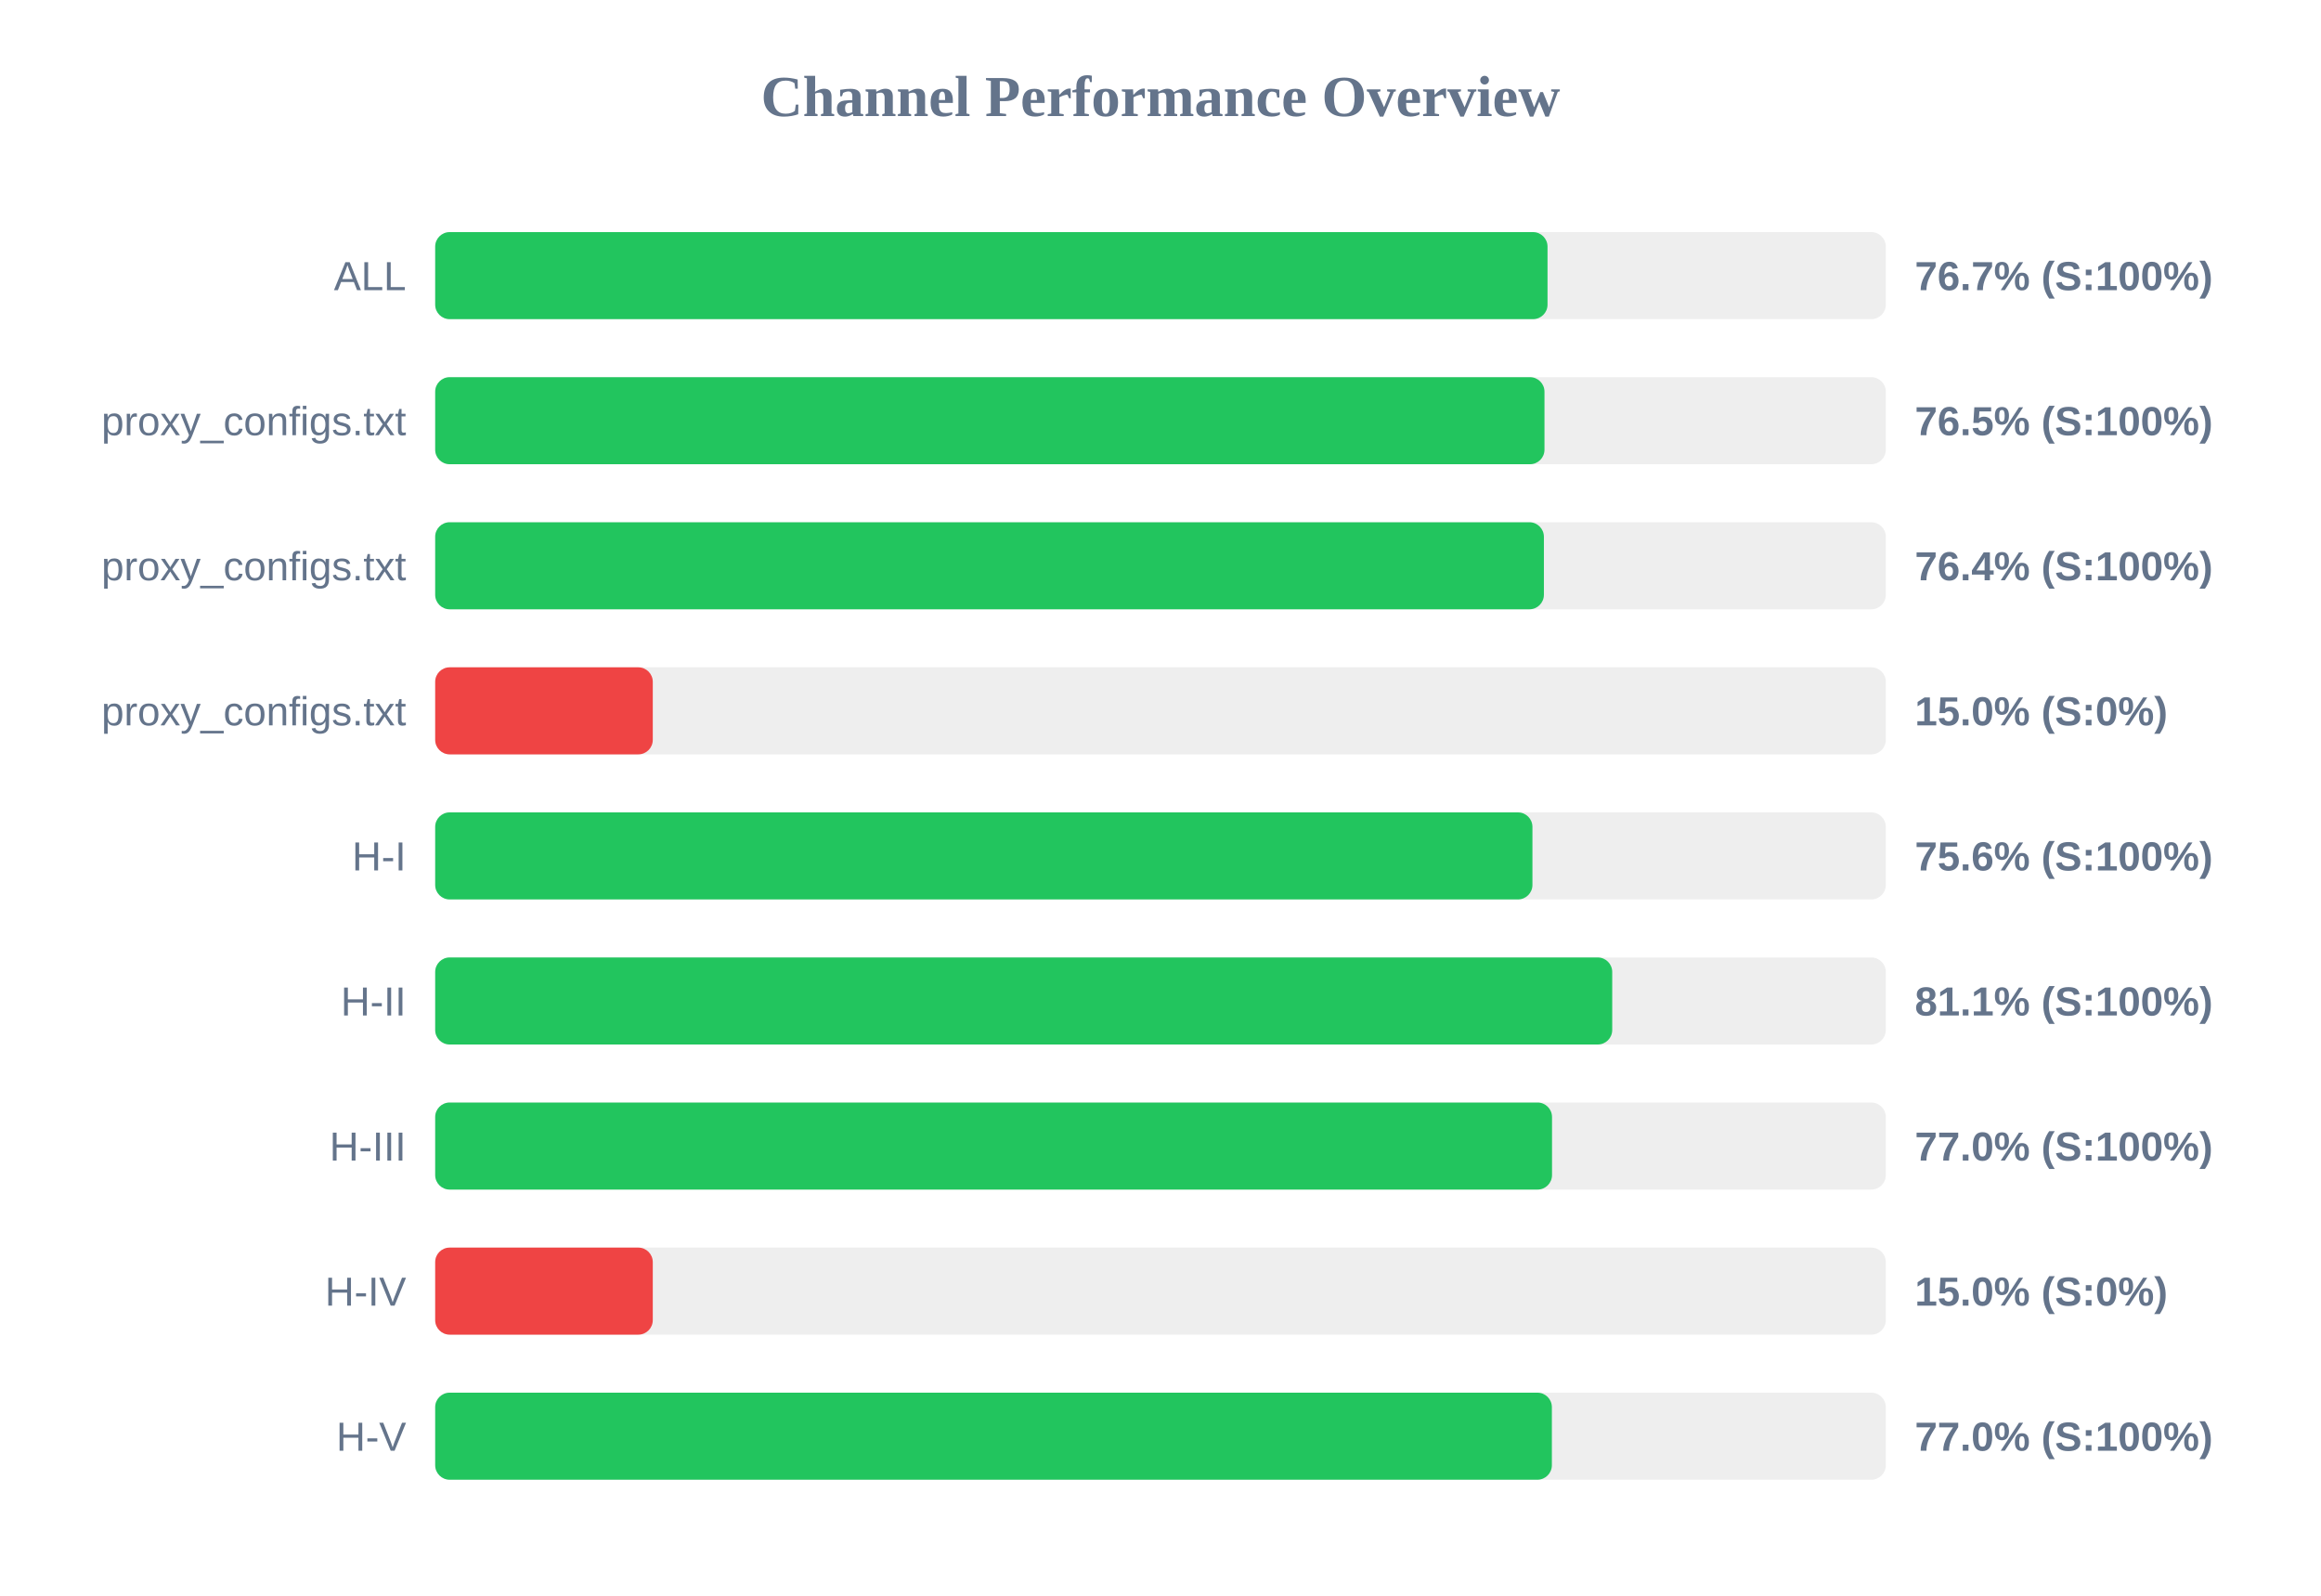
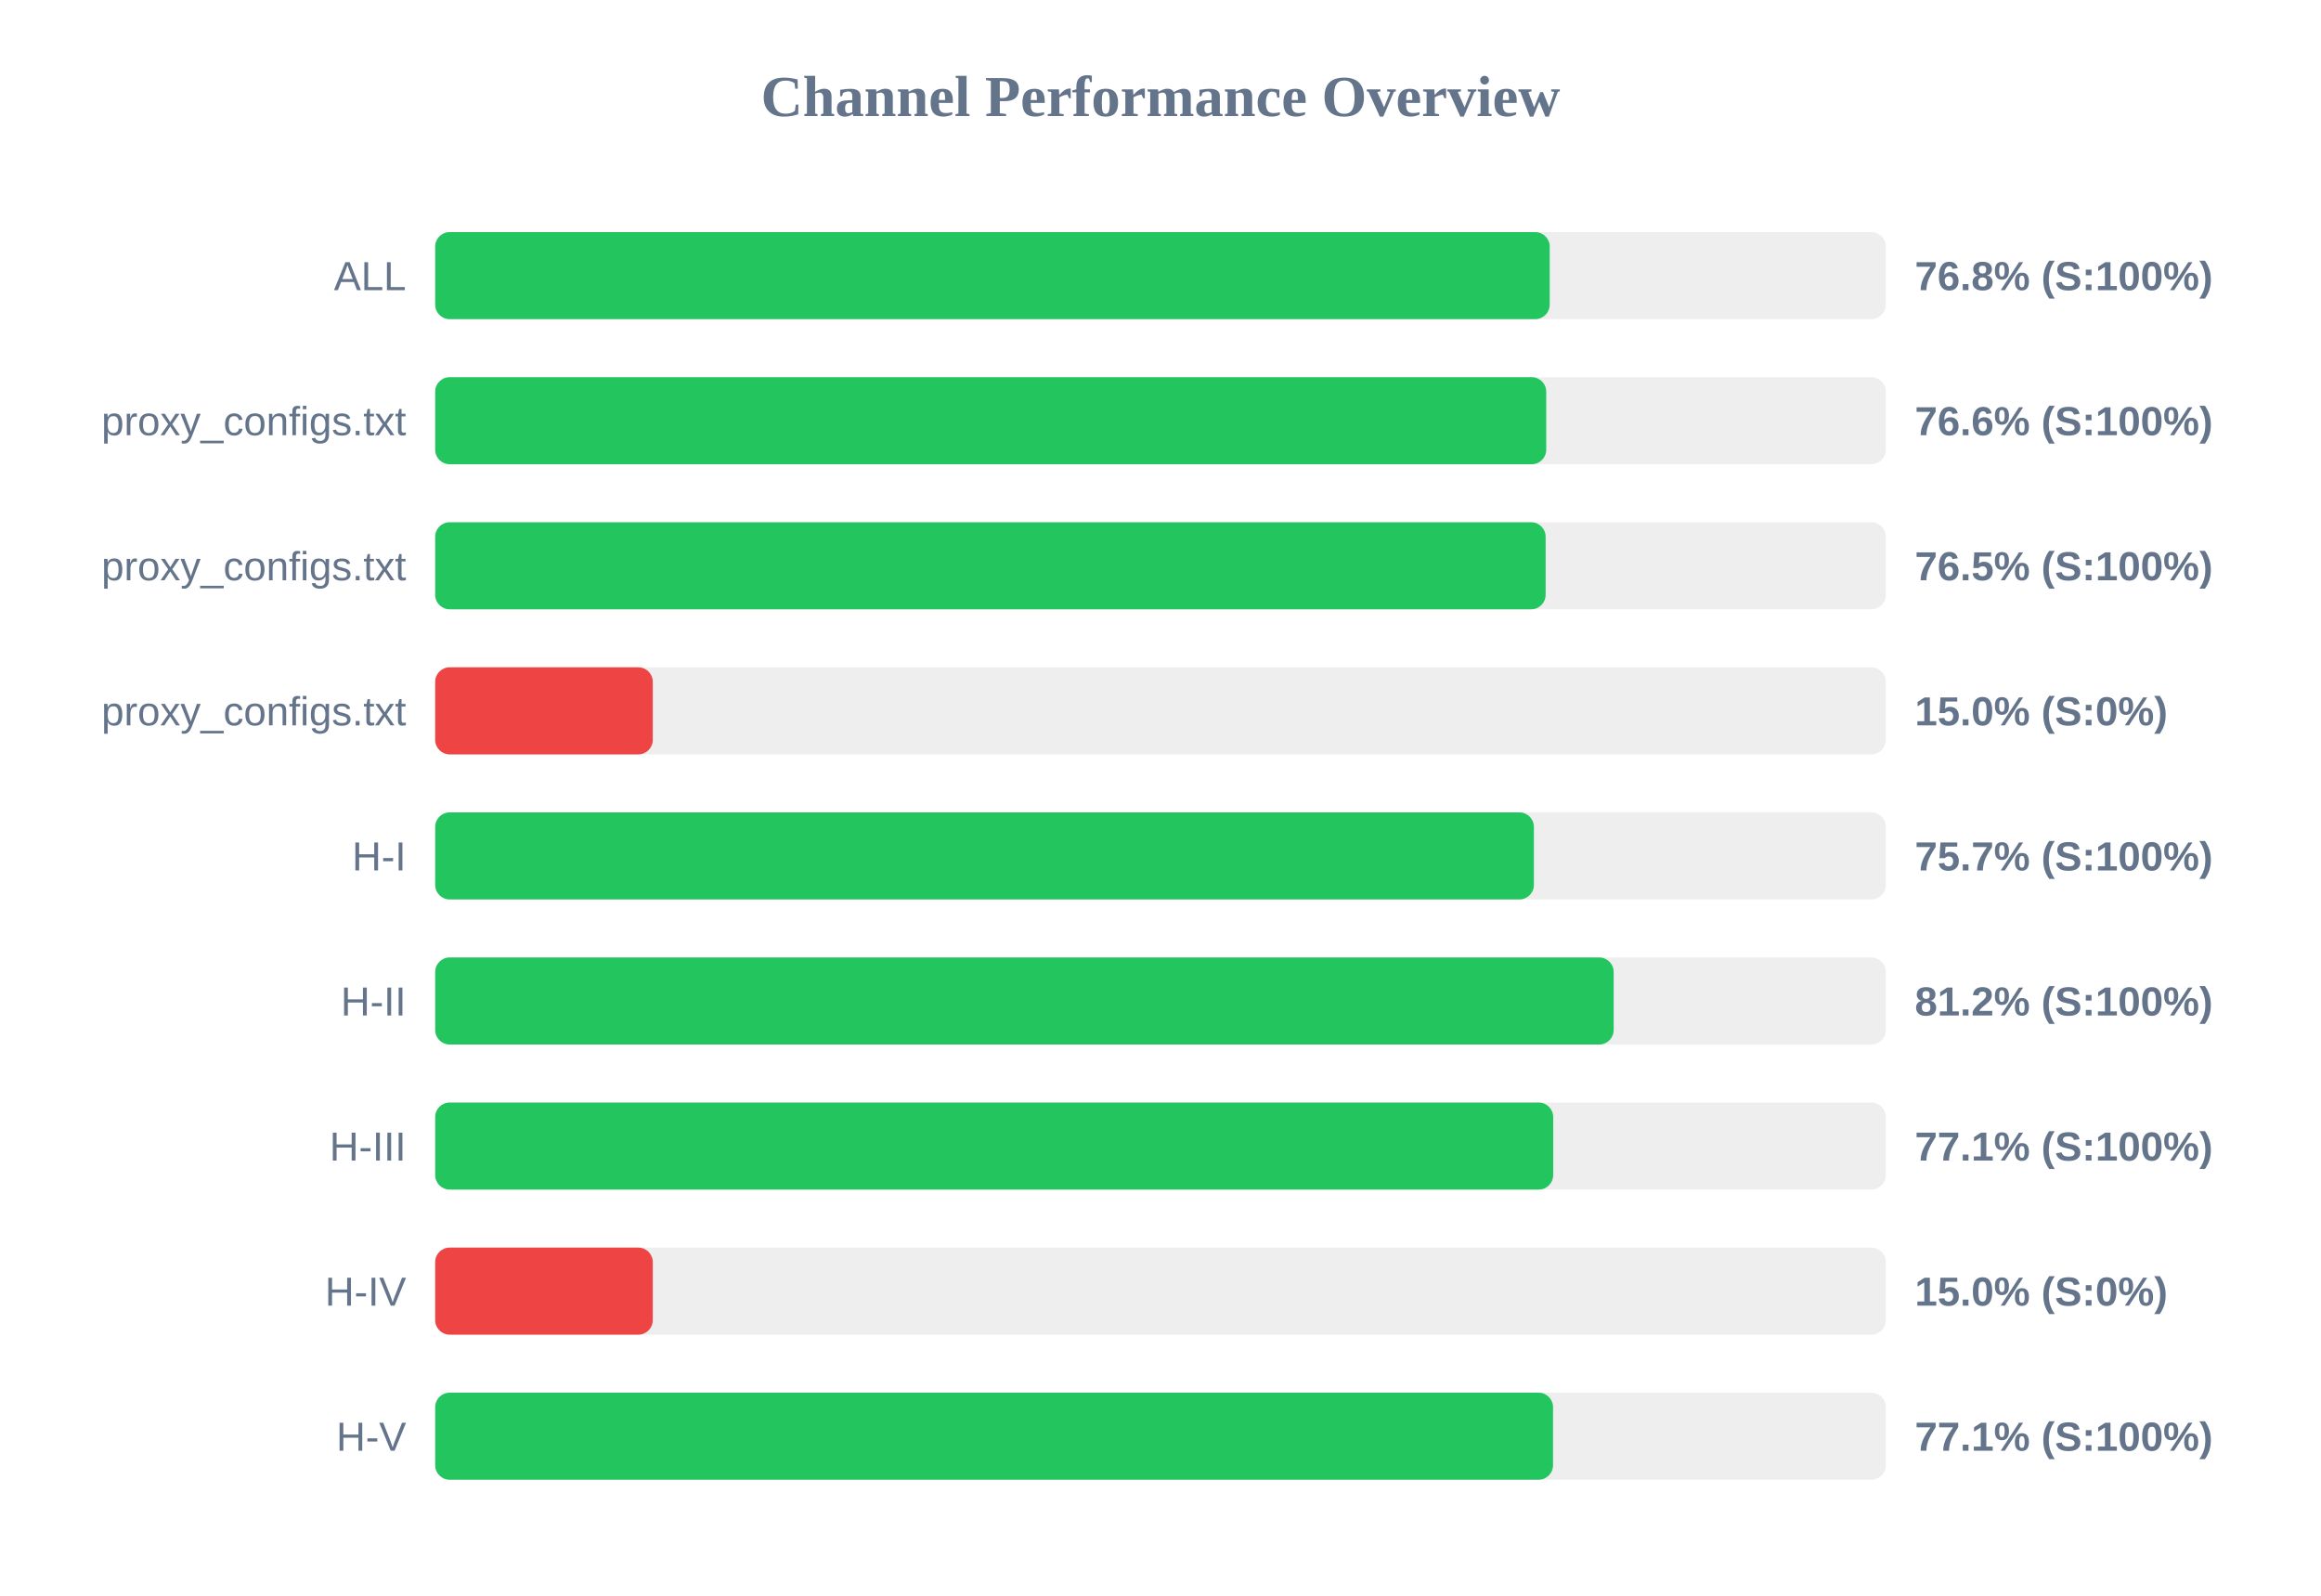
<svg xmlns="http://www.w3.org/2000/svg" width="800" height="550" version="1.1">
  <style>
        .row { font: 14px Arial; fill: #64748b; }
        .score { font: bold 14px Arial; fill: #64748b; }
    </style>
  <text x="400" y="40" text-anchor="middle" font-size="20px" font-weight="bold" fill="#64748b">Channel Performance Overview</text>
  <rect x="150" y="80" width="500" height="30" fill="#eee" rx="5" />
-   <rect x="150" y="80" width="383.4" height="30" fill="#22c55e" rx="5" />
+   <rect x="150" y="80" width="384.15" height="30" fill="#22c55e" rx="5" />
  <text x="140" y="100" text-anchor="end" class="row">ALL</text>
-   <text x="660" y="100" text-anchor="start" class="score">76.7% (S:100%)</text>
+   <text x="660" y="100" text-anchor="start" class="score">76.8% (S:100%)</text>
  <rect x="150" y="130" width="500" height="30" fill="#eee" rx="5" />
-   <rect x="150" y="130" width="382.35" height="30" fill="#22c55e" rx="5" />
+   <rect x="150" y="130" width="382.95" height="30" fill="#22c55e" rx="5" />
  <text x="140" y="150" text-anchor="end" class="row">proxy_configs.txt</text>
-   <text x="660" y="150" text-anchor="start" class="score">76.5% (S:100%)</text>
+   <text x="660" y="150" text-anchor="start" class="score">76.6% (S:100%)</text>
  <rect x="150" y="180" width="500" height="30" fill="#eee" rx="5" />
-   <rect x="150" y="180" width="382.15" height="30" fill="#22c55e" rx="5" />
+   <rect x="150" y="180" width="382.75" height="30" fill="#22c55e" rx="5" />
  <text x="140" y="200" text-anchor="end" class="row">proxy_configs.txt</text>
-   <text x="660" y="200" text-anchor="start" class="score">76.4% (S:100%)</text>
+   <text x="660" y="200" text-anchor="start" class="score">76.5% (S:100%)</text>
  <rect x="150" y="230" width="500" height="30" fill="#eee" rx="5" />
  <rect x="150" y="230" width="75.0" height="30" fill="#ef4444" rx="5" />
  <text x="140" y="250" text-anchor="end" class="row">proxy_configs.txt</text>
  <text x="660" y="250" text-anchor="start" class="score">15.0% (S:0%)</text>
  <rect x="150" y="280" width="500" height="30" fill="#eee" rx="5" />
-   <rect x="150" y="280" width="378.2" height="30" fill="#22c55e" rx="5" />
+   <rect x="150" y="280" width="378.7" height="30" fill="#22c55e" rx="5" />
  <text x="140" y="300" text-anchor="end" class="row">H-I</text>
-   <text x="660" y="300" text-anchor="start" class="score">75.6% (S:100%)</text>
+   <text x="660" y="300" text-anchor="start" class="score">75.7% (S:100%)</text>
  <rect x="150" y="330" width="500" height="30" fill="#eee" rx="5" />
-   <rect x="150" y="330" width="405.7" height="30" fill="#22c55e" rx="5" />
+   <rect x="150" y="330" width="406.2" height="30" fill="#22c55e" rx="5" />
  <text x="140" y="350" text-anchor="end" class="row">H-II</text>
-   <text x="660" y="350" text-anchor="start" class="score">81.1% (S:100%)</text>
+   <text x="660" y="350" text-anchor="start" class="score">81.2% (S:100%)</text>
  <rect x="150" y="380" width="500" height="30" fill="#eee" rx="5" />
-   <rect x="150" y="380" width="384.95" height="30" fill="#22c55e" rx="5" />
+   <rect x="150" y="380" width="385.35" height="30" fill="#22c55e" rx="5" />
  <text x="140" y="400" text-anchor="end" class="row">H-III</text>
-   <text x="660" y="400" text-anchor="start" class="score">77.0% (S:100%)</text>
+   <text x="660" y="400" text-anchor="start" class="score">77.1% (S:100%)</text>
  <rect x="150" y="430" width="500" height="30" fill="#eee" rx="5" />
  <rect x="150" y="430" width="75.0" height="30" fill="#ef4444" rx="5" />
  <text x="140" y="450" text-anchor="end" class="row">H-IV</text>
  <text x="660" y="450" text-anchor="start" class="score">15.0% (S:0%)</text>
  <rect x="150" y="480" width="500" height="30" fill="#eee" rx="5" />
-   <rect x="150" y="480" width="384.9" height="30" fill="#22c55e" rx="5" />
+   <rect x="150" y="480" width="385.3" height="30" fill="#22c55e" rx="5" />
  <text x="140" y="500" text-anchor="end" class="row">H-V</text>
-   <text x="660" y="500" text-anchor="start" class="score">77.0% (S:100%)</text>
+   <text x="660" y="500" text-anchor="start" class="score">77.1% (S:100%)</text>
</svg>
